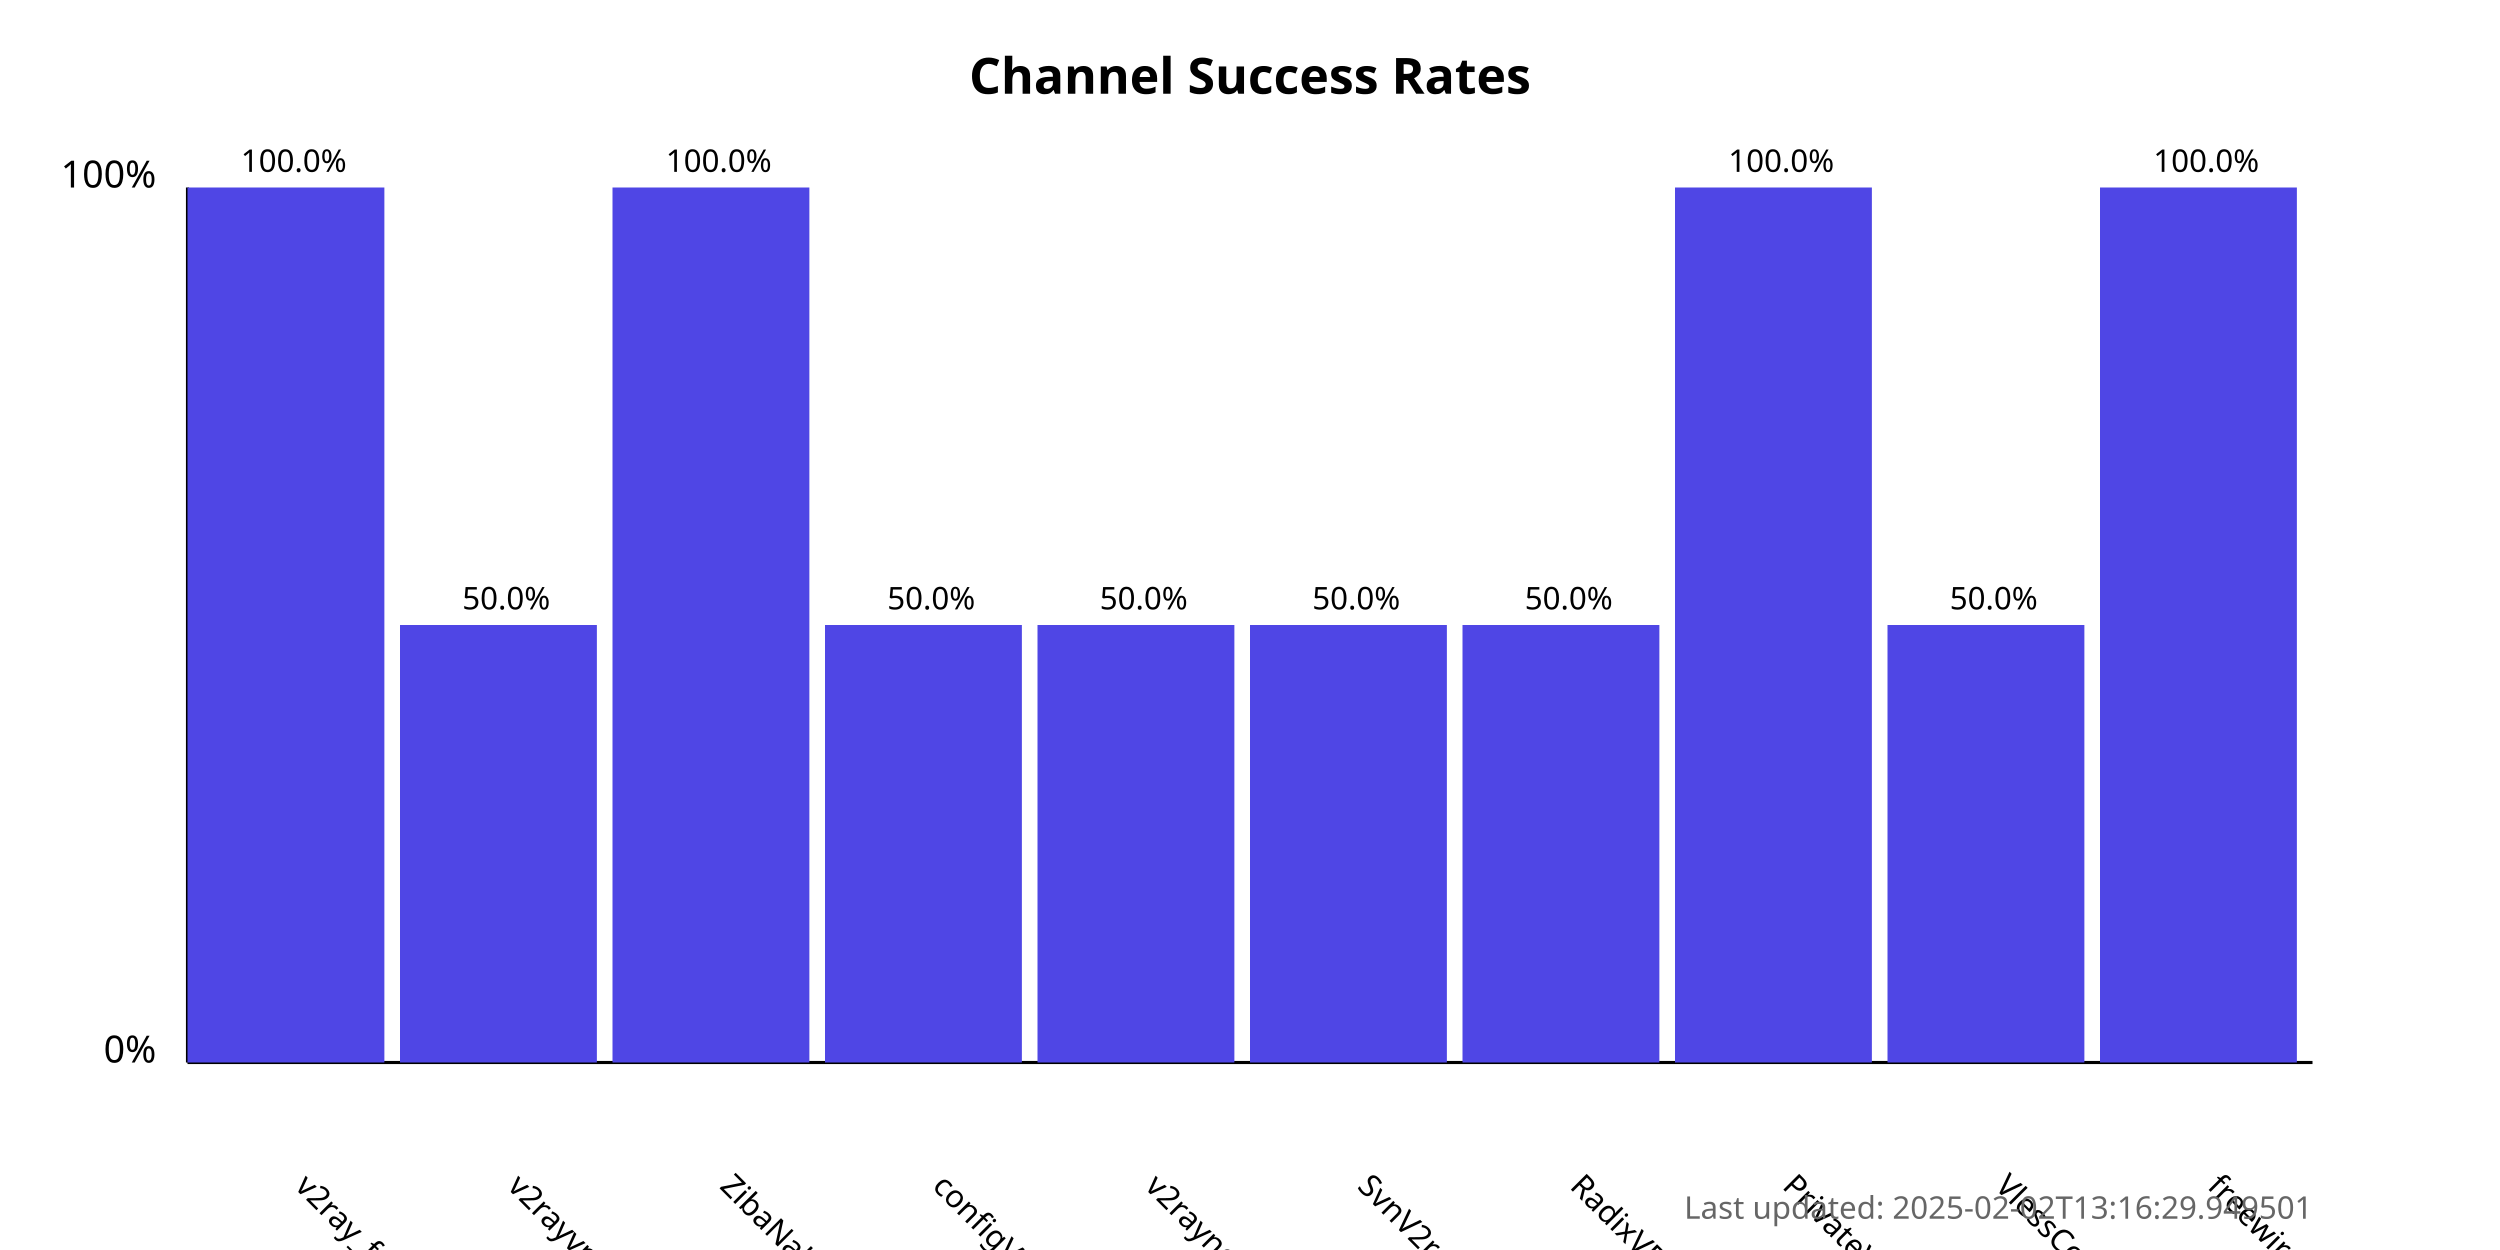
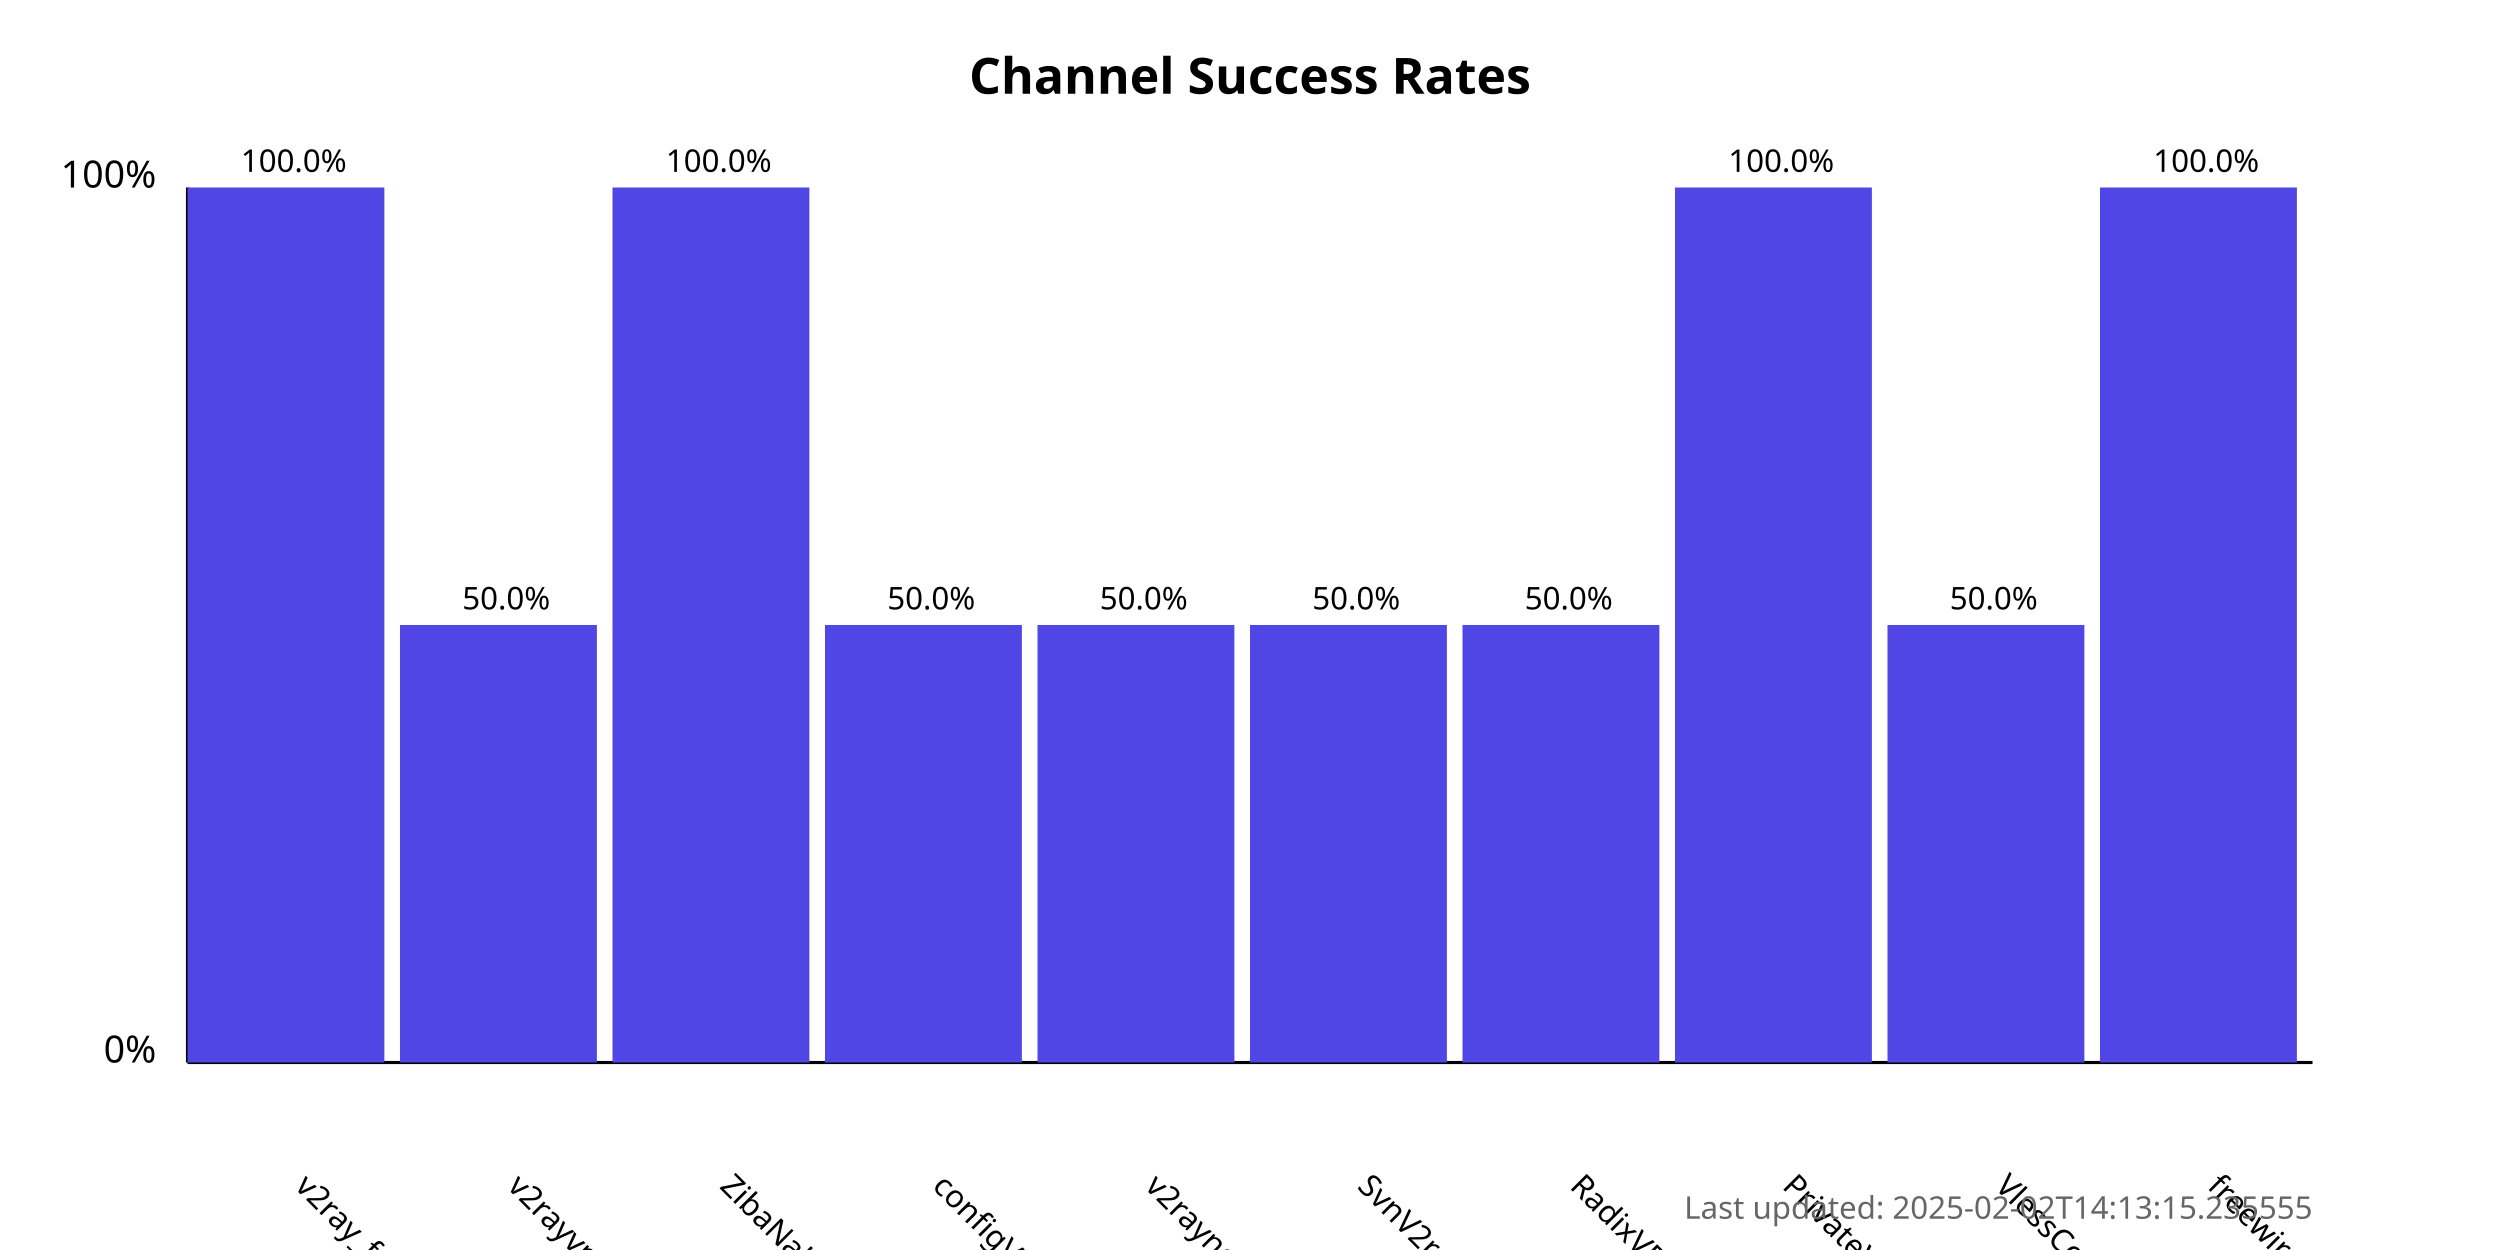
<svg xmlns="http://www.w3.org/2000/svg" width="800" height="400">
  <style>
            .chart-title { font: bold 16px sans-serif; }
            .axis-label { font: 12px sans-serif; }
            .tick-label { font: 10px sans-serif; }
            .bar { fill: #4f46e5; }
            .bar:hover { fill: #6366f1; }
            .timestamp { font: 10px sans-serif; fill: #666; }
        </style>
  <text x="400.0" y="30" text-anchor="middle" class="chart-title">
            Channel Success Rates
        </text>
  <line x1="60" y1="340" x2="60" y2="60" stroke="black" stroke-width="1" />
  <line x1="60" y1="340" x2="740" y2="340" stroke="black" stroke-width="1" />
  <text x="50" y="340" text-anchor="end" class="axis-label">0%</text>
  <text x="50" y="60" text-anchor="end" class="axis-label">100%</text>
  <g>
    <rect x="60" y="60.0" width="63.0" height="280.0" class="bar" />
    <text x="94.0" y="380" transform="rotate(45, 94.0, 380)" text-anchor="start" class="tick-label">
                v2ray_free_conf
            </text>
    <text x="94.0" y="55.0" text-anchor="middle" class="tick-label">
                100.0%
            </text>
  </g>
  <g>
    <rect x="128.0" y="200.0" width="63.0" height="140.0" class="bar" />
    <text x="162.0" y="380" transform="rotate(45, 162.0, 380)" text-anchor="start" class="tick-label">
                v2rayvpno
            </text>
    <text x="162.0" y="195.0" text-anchor="middle" class="tick-label">
                50.0%
            </text>
  </g>
  <g>
    <rect x="196.0" y="60.0" width="63.0" height="280.0" class="bar" />
    <text x="230.0" y="380" transform="rotate(45, 230.0, 380)" text-anchor="start" class="tick-label">
                ZibaNabz
            </text>
    <text x="230.0" y="55.0" text-anchor="middle" class="tick-label">
                100.0%
            </text>
  </g>
  <g>
    <rect x="264.0" y="200.0" width="63.0" height="140.0" class="bar" />
    <text x="298.0" y="380" transform="rotate(45, 298.0, 380)" text-anchor="start" class="tick-label">
                configV2rayForFree
            </text>
    <text x="298.0" y="195.0" text-anchor="middle" class="tick-label">
                50.0%
            </text>
  </g>
  <g>
    <rect x="332.0" y="200.0" width="63.0" height="140.0" class="bar" />
    <text x="366.0" y="380" transform="rotate(45, 366.0, 380)" text-anchor="start" class="tick-label">
                v2rayngvpn
            </text>
    <text x="366.0" y="195.0" text-anchor="middle" class="tick-label">
                50.0%
            </text>
  </g>
  <g>
    <rect x="400.0" y="200.0" width="63.0" height="140.0" class="bar" />
    <text x="434.0" y="380" transform="rotate(45, 434.0, 380)" text-anchor="start" class="tick-label">
                SvnV2ray
            </text>
    <text x="434.0" y="195.0" text-anchor="middle" class="tick-label">
                50.0%
            </text>
  </g>
  <g>
    <rect x="468.0" y="200.0" width="63.0" height="140.0" class="bar" />
    <text x="502.0" y="380" transform="rotate(45, 502.0, 380)" text-anchor="start" class="tick-label">
                RadixVPN
            </text>
    <text x="502.0" y="195.0" text-anchor="middle" class="tick-label">
                50.0%
            </text>
  </g>
  <g>
    <rect x="536.0" y="60.0" width="63.0" height="280.0" class="bar" />
    <text x="570.0" y="380" transform="rotate(45, 570.0, 380)" text-anchor="start" class="tick-label">
                PrivateVPNs
            </text>
    <text x="570.0" y="55.0" text-anchor="middle" class="tick-label">
                100.0%
            </text>
  </g>
  <g>
    <rect x="604.0" y="200.0" width="63.0" height="140.0" class="bar" />
    <text x="638.0" y="380" transform="rotate(45, 638.0, 380)" text-anchor="start" class="tick-label">
                VlessConfig
            </text>
    <text x="638.0" y="195.0" text-anchor="middle" class="tick-label">
                50.0%
            </text>
  </g>
  <g>
    <rect x="672.0" y="60.0" width="63.0" height="280.0" class="bar" />
    <text x="706.0" y="380" transform="rotate(45, 706.0, 380)" text-anchor="start" class="tick-label">
                freewireguard
            </text>
    <text x="706.0" y="55.0" text-anchor="middle" class="tick-label">
                100.0%
            </text>
  </g>
  <text x="740" y="390" text-anchor="end" class="timestamp">
-             Last updated: 2025-02-02T13:16:29.949501
+             Last updated: 2025-02-02T14:13:15.235555
        </text>
</svg>
